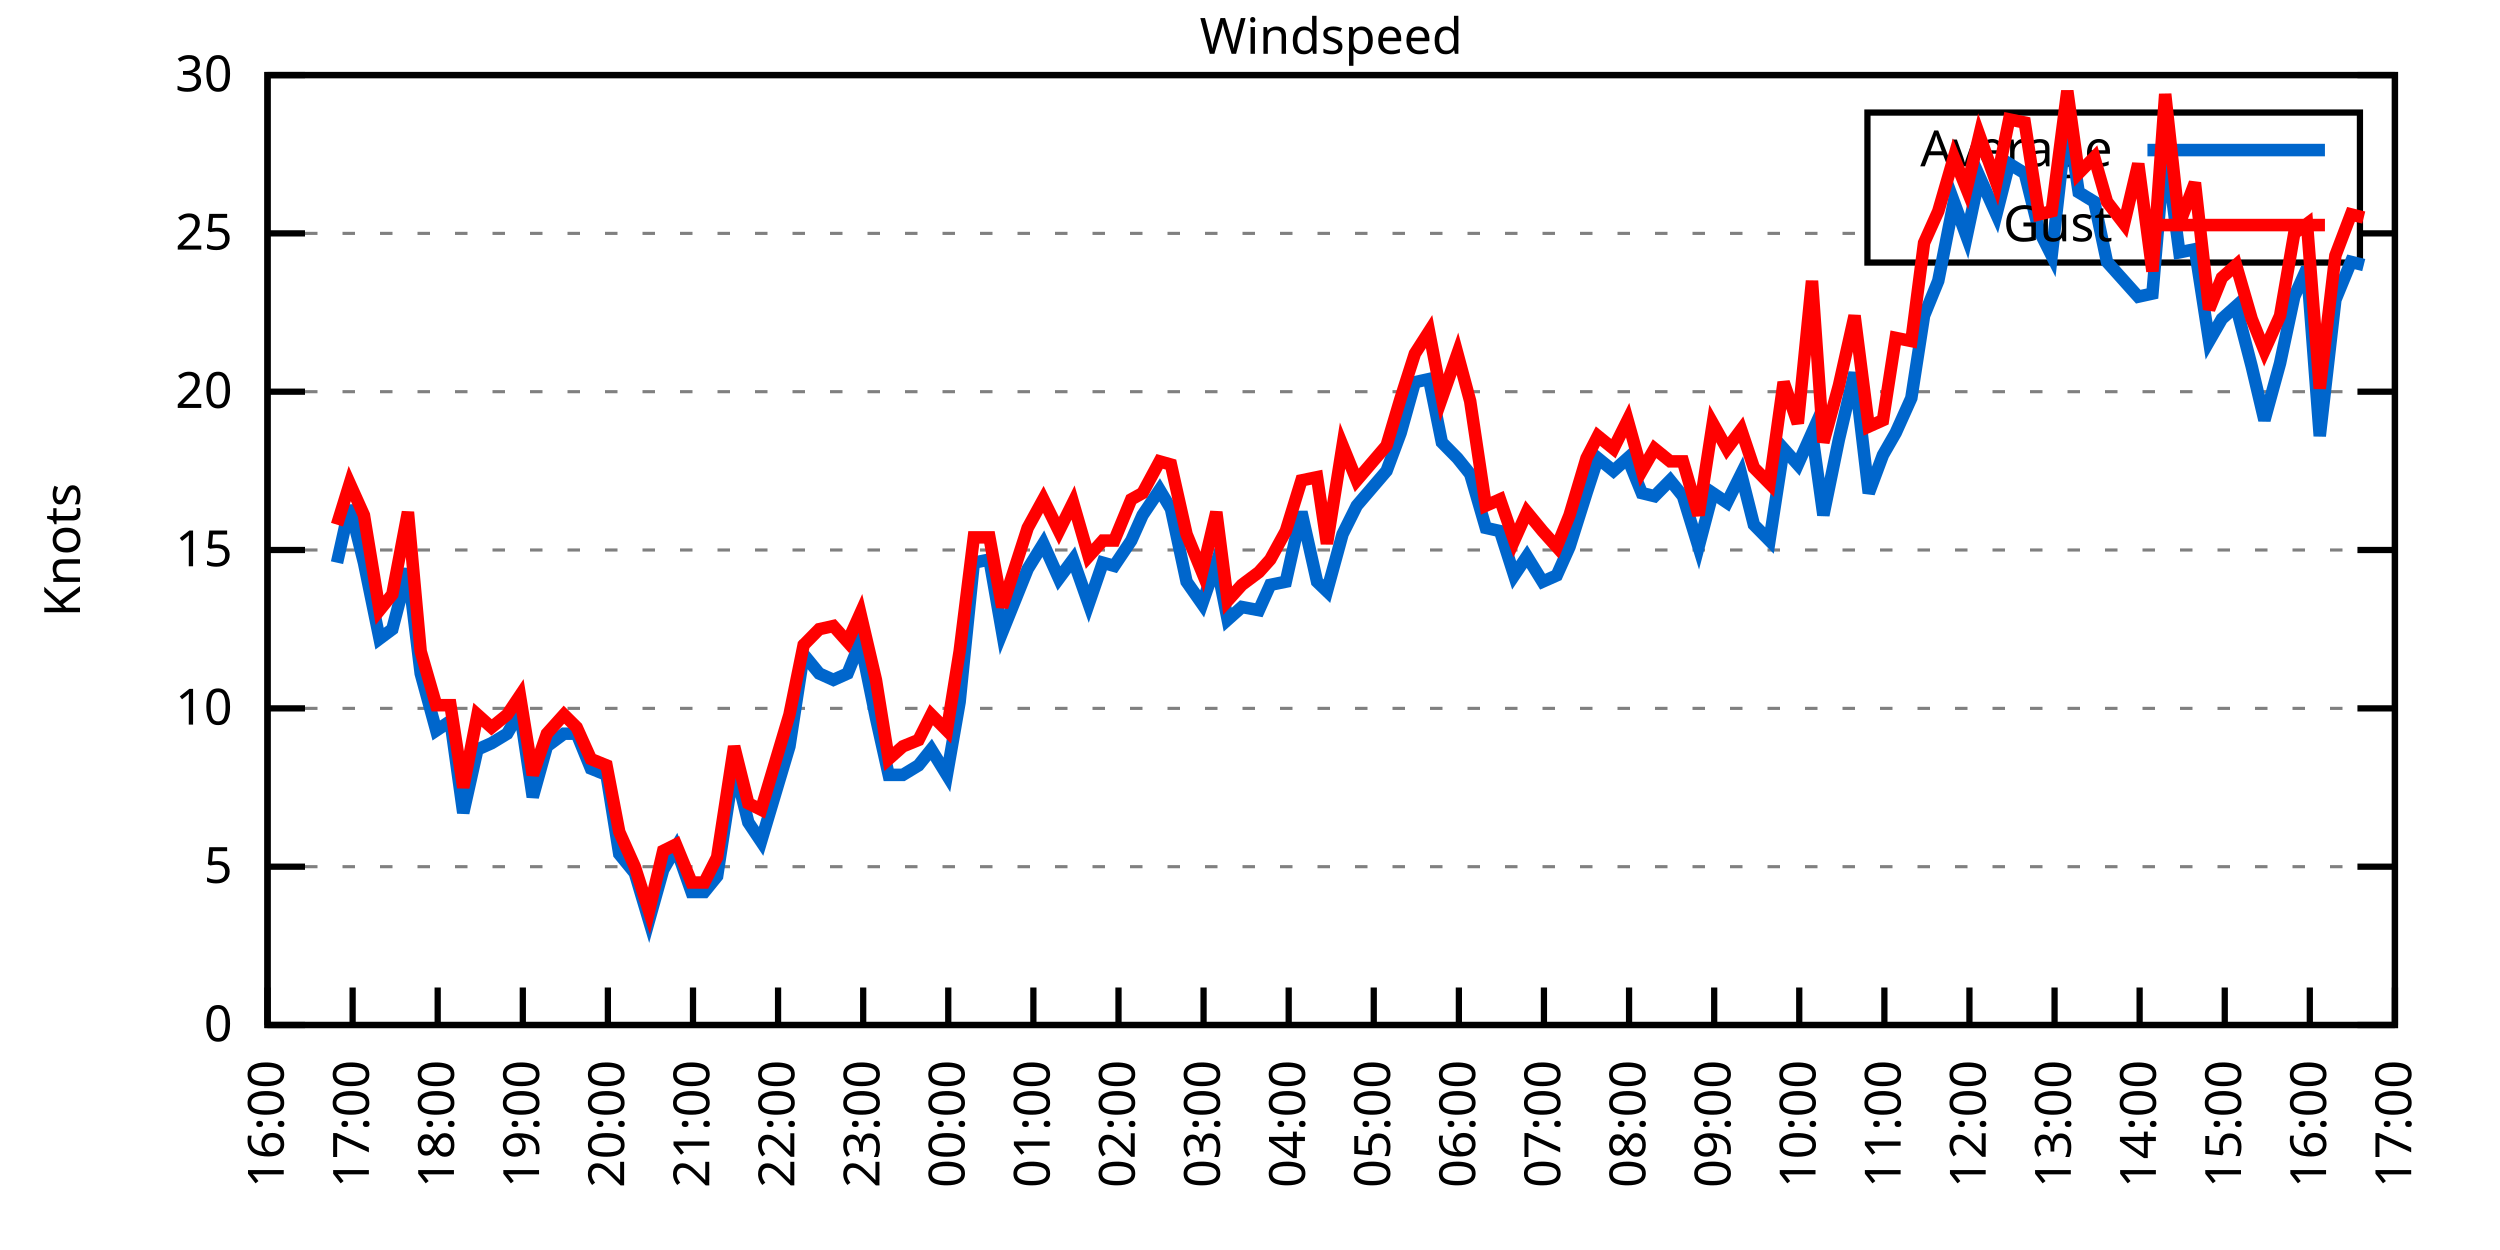
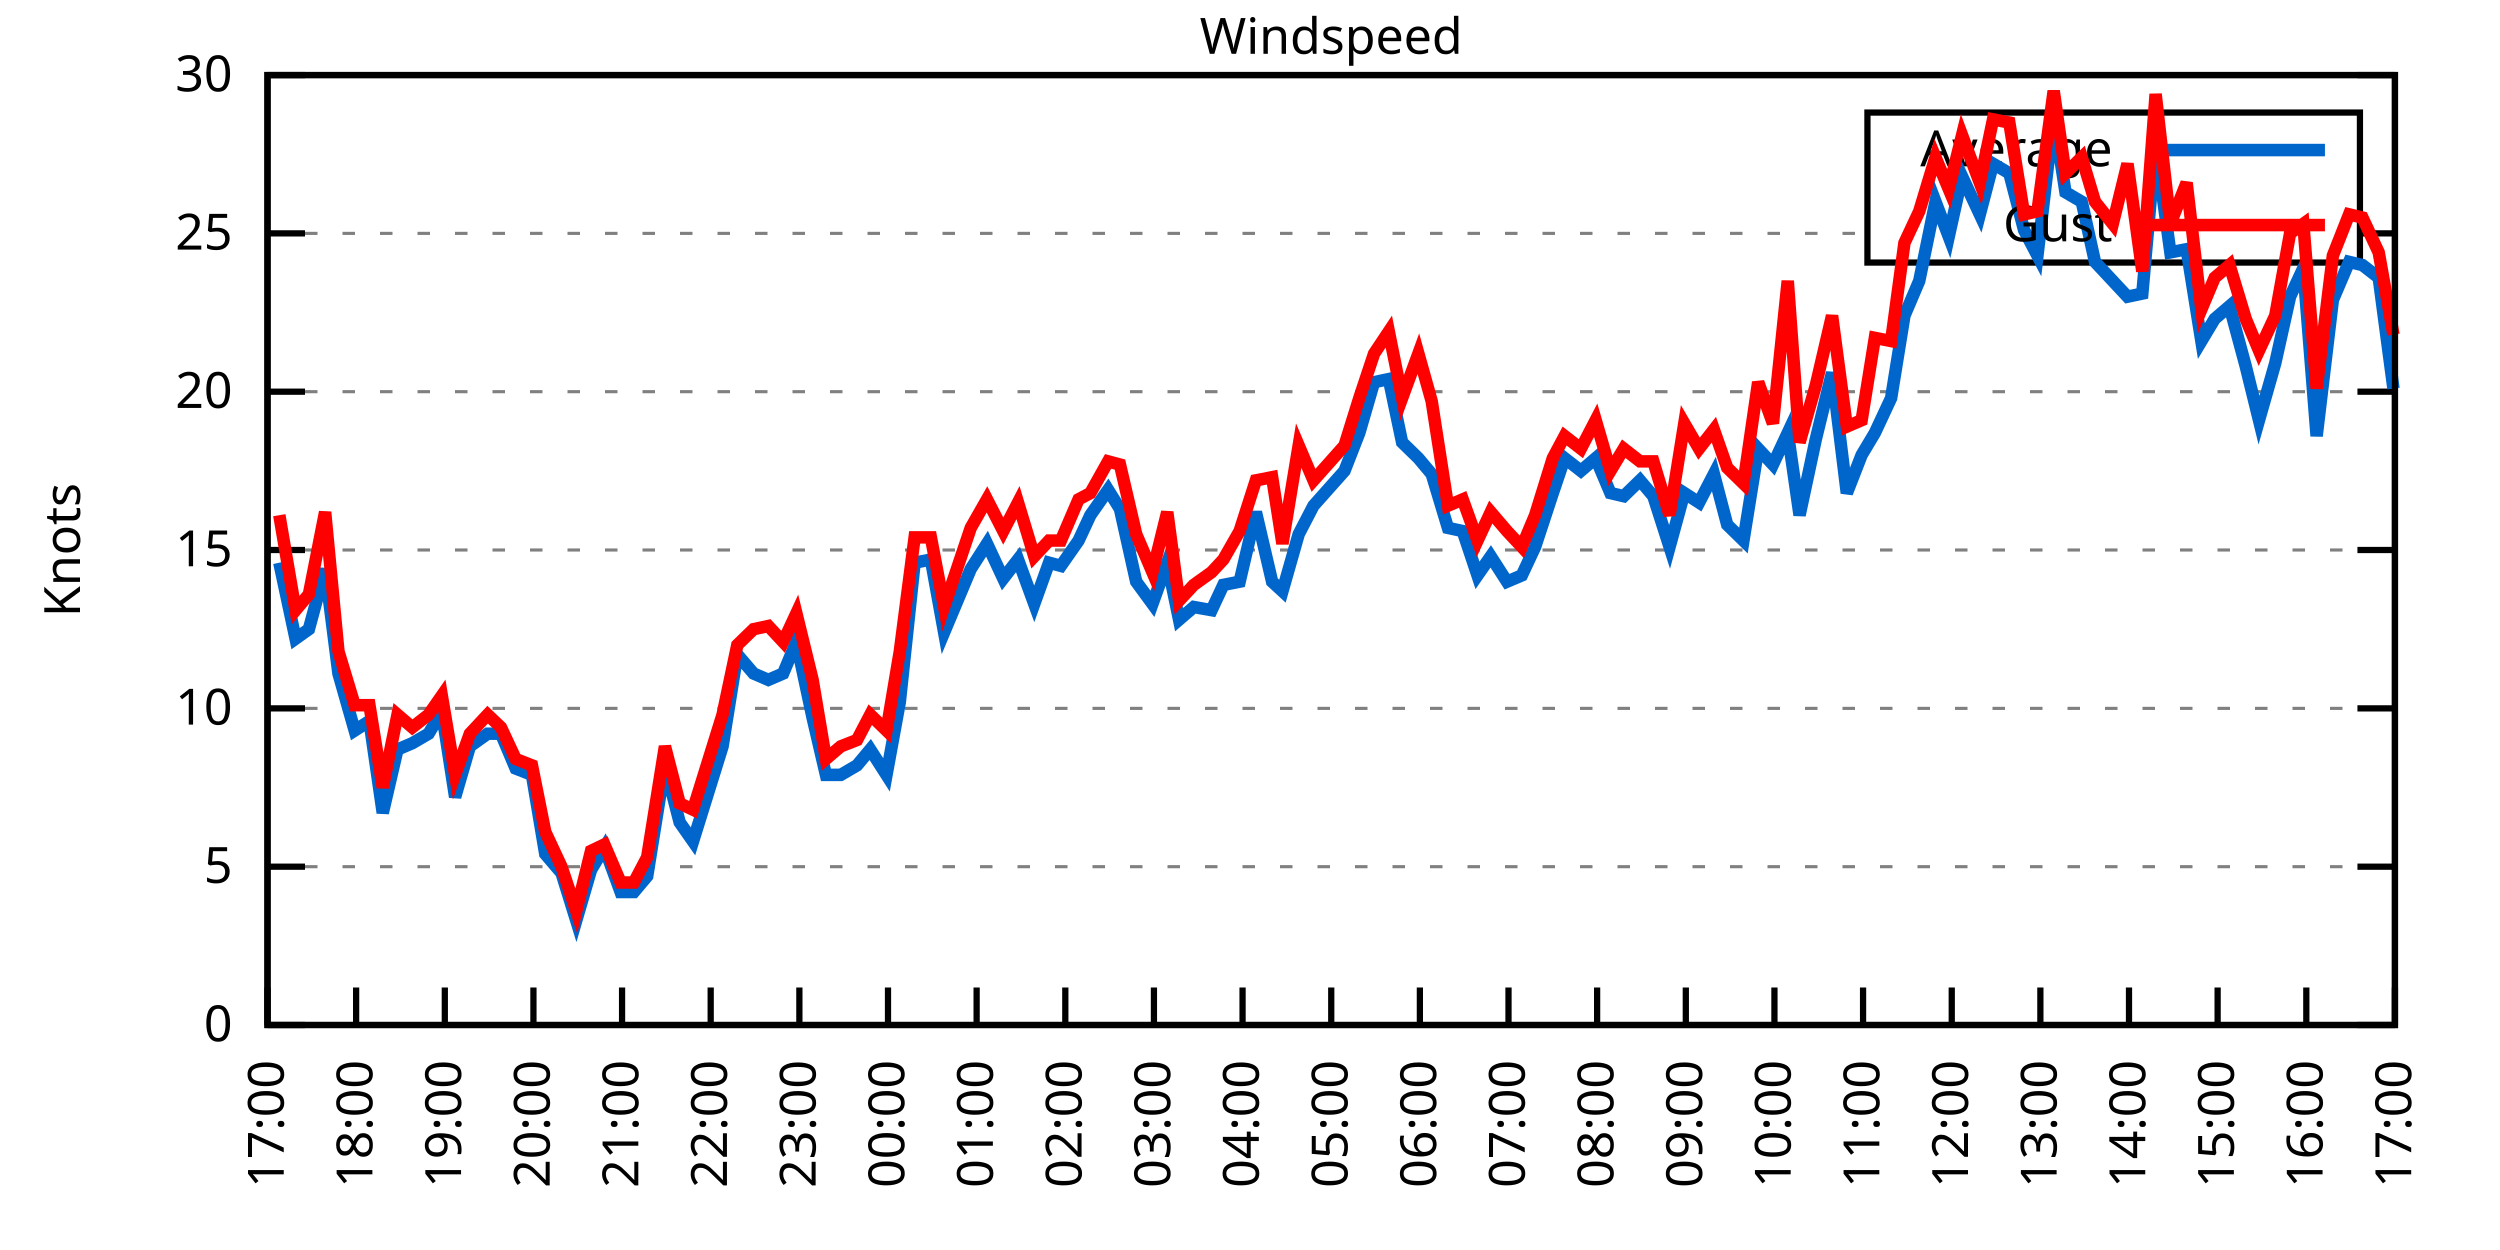
<svg xmlns="http://www.w3.org/2000/svg" xmlns:xlink="http://www.w3.org/1999/xlink" width="400" height="200" viewBox="0 0 400 200">
  <g id="gnuplot_canvas">
    <rect x="0" y="0" width="400" height="200" fill="none" />
    <defs>
      <circle id="gpDot" r="0.5" stroke-width="0.5" stroke="currentColor" />
      <path id="gpPt0" stroke-width="0.333" stroke="currentColor" d="M-1,0 h2 M0,-1 v2" />
      <path id="gpPt1" stroke-width="0.333" stroke="currentColor" d="M-1,-1 L1,1 M1,-1 L-1,1" />
      <path id="gpPt2" stroke-width="0.333" stroke="currentColor" d="M-1,0 L1,0 M0,-1 L0,1 M-1,-1 L1,1 M-1,1 L1,-1" />
      <rect id="gpPt3" stroke-width="0.333" stroke="currentColor" x="-1" y="-1" width="2" height="2" />
      <rect id="gpPt4" stroke-width="0.333" stroke="currentColor" fill="currentColor" x="-1" y="-1" width="2" height="2" />
      <circle id="gpPt5" stroke-width="0.333" stroke="currentColor" cx="0" cy="0" r="1" />
      <use xlink:href="#gpPt5" id="gpPt6" fill="currentColor" stroke="none" />
      <path id="gpPt7" stroke-width="0.333" stroke="currentColor" d="M0,-1.33 L-1.33,0.67 L1.33,0.67 z" />
      <use xlink:href="#gpPt7" id="gpPt8" fill="currentColor" stroke="none" />
      <use xlink:href="#gpPt7" id="gpPt9" stroke="currentColor" transform="rotate(180)" />
      <use xlink:href="#gpPt9" id="gpPt10" fill="currentColor" stroke="none" />
      <use xlink:href="#gpPt3" id="gpPt11" stroke="currentColor" transform="rotate(45)" />
      <use xlink:href="#gpPt11" id="gpPt12" fill="currentColor" stroke="none" />
      <path id="gpPt13" stroke-width="0.333" stroke="currentColor" d="M0,1.330 L1.265,0.411 L0.782,-1.067 L-0.782,-1.076 L-1.265,0.411 z" />
      <use xlink:href="#gpPt13" id="gpPt14" fill="currentColor" stroke="none" />
      <filter id="textbox" filterUnits="objectBoundingBox" x="0" y="0" height="1" width="1">
        <feFlood flood-color="white" flood-opacity="1" result="bgnd" />
        <feComposite in="SourceGraphic" in2="bgnd" operator="atop" />
      </filter>
      <filter id="greybox" filterUnits="objectBoundingBox" x="0" y="0" height="1" width="1">
        <feFlood flood-color="lightgrey" flood-opacity="1" result="grey" />
        <feComposite in="SourceGraphic" in2="grey" operator="atop" />
      </filter>
    </defs>
    <g fill="none" color="white" stroke="currentColor" stroke-width="1.00" stroke-linecap="butt" stroke-linejoin="miter">
</g>
    <g fill="none" color="black" stroke="currentColor" stroke-width="1.00" stroke-linecap="butt" stroke-linejoin="miter">
      <g stroke="none" shape-rendering="crispEdges">
        <polygon fill="rgb(255, 255, 255)" points="42.80,164.00 383.18,164.00 383.18,12.02 42.80,12.02 " />
      </g>
    </g>
    <g fill="none" color="black" stroke="currentColor" stroke-width="1.00" stroke-linecap="butt" stroke-linejoin="miter">
</g>
    <g fill="none" color="black" stroke="black" stroke-width="0.50" stroke-linecap="butt" stroke-linejoin="miter">
</g>
    <g fill="none" color="gray" stroke="currentColor" stroke-width="0.50" stroke-linecap="butt" stroke-linejoin="miter">
      <path stroke="gray" stroke-dasharray="2,4" class="gridline" d="M42.80,164.00 L383.19,164.00  " />
    </g>
    <g fill="none" color="gray" stroke="gray" stroke-width="1.00" stroke-linecap="butt" stroke-linejoin="miter">
</g>
    <g fill="none" color="black" stroke="currentColor" stroke-width="1.00" stroke-linecap="butt" stroke-linejoin="miter">
      <path stroke="black" d="M42.80,164.00 L48.80,164.00 M383.19,164.00 L377.19,164.00  " />
      <g transform="translate(37.20,166.60)" stroke="none" fill="black" font-family="Sans" font-size="8.00" text-anchor="end">
        <text>
          <tspan font-family="Sans"> 0</tspan>
        </text>
      </g>
    </g>
    <g fill="none" color="black" stroke="currentColor" stroke-width="1.00" stroke-linecap="butt" stroke-linejoin="miter">
</g>
    <g fill="none" color="black" stroke="black" stroke-width="0.50" stroke-linecap="butt" stroke-linejoin="miter">
</g>
    <g fill="none" color="gray" stroke="currentColor" stroke-width="0.50" stroke-linecap="butt" stroke-linejoin="miter">
      <path stroke="gray" stroke-dasharray="2,4" class="gridline" d="M42.80,138.67 L383.19,138.67  " />
    </g>
    <g fill="none" color="gray" stroke="gray" stroke-width="1.00" stroke-linecap="butt" stroke-linejoin="miter">
</g>
    <g fill="none" color="black" stroke="currentColor" stroke-width="1.00" stroke-linecap="butt" stroke-linejoin="miter">
      <path stroke="black" d="M42.80,138.67 L48.80,138.67 M383.19,138.67 L377.19,138.67  " />
      <g transform="translate(37.20,141.27)" stroke="none" fill="black" font-family="Sans" font-size="8.00" text-anchor="end">
        <text>
          <tspan font-family="Sans"> 5</tspan>
        </text>
      </g>
    </g>
    <g fill="none" color="black" stroke="currentColor" stroke-width="1.00" stroke-linecap="butt" stroke-linejoin="miter">
</g>
    <g fill="none" color="black" stroke="black" stroke-width="0.50" stroke-linecap="butt" stroke-linejoin="miter">
</g>
    <g fill="none" color="gray" stroke="currentColor" stroke-width="0.50" stroke-linecap="butt" stroke-linejoin="miter">
      <path stroke="gray" stroke-dasharray="2,4" class="gridline" d="M42.80,113.34 L383.19,113.34  " />
    </g>
    <g fill="none" color="gray" stroke="gray" stroke-width="1.00" stroke-linecap="butt" stroke-linejoin="miter">
</g>
    <g fill="none" color="black" stroke="currentColor" stroke-width="1.00" stroke-linecap="butt" stroke-linejoin="miter">
      <path stroke="black" d="M42.80,113.34 L48.80,113.34 M383.19,113.34 L377.19,113.34  " />
      <g transform="translate(37.20,115.94)" stroke="none" fill="black" font-family="Sans" font-size="8.00" text-anchor="end">
        <text>
          <tspan font-family="Sans"> 10</tspan>
        </text>
      </g>
    </g>
    <g fill="none" color="black" stroke="currentColor" stroke-width="1.00" stroke-linecap="butt" stroke-linejoin="miter">
</g>
    <g fill="none" color="black" stroke="black" stroke-width="0.50" stroke-linecap="butt" stroke-linejoin="miter">
</g>
    <g fill="none" color="gray" stroke="currentColor" stroke-width="0.50" stroke-linecap="butt" stroke-linejoin="miter">
      <path stroke="gray" stroke-dasharray="2,4" class="gridline" d="M42.80,88.00 L383.19,88.00  " />
    </g>
    <g fill="none" color="gray" stroke="gray" stroke-width="1.00" stroke-linecap="butt" stroke-linejoin="miter">
</g>
    <g fill="none" color="black" stroke="currentColor" stroke-width="1.00" stroke-linecap="butt" stroke-linejoin="miter">
      <path stroke="black" d="M42.80,88.00 L48.80,88.00 M383.19,88.00 L377.19,88.00  " />
      <g transform="translate(37.20,90.60)" stroke="none" fill="black" font-family="Sans" font-size="8.00" text-anchor="end">
        <text>
          <tspan font-family="Sans"> 15</tspan>
        </text>
      </g>
    </g>
    <g fill="none" color="black" stroke="currentColor" stroke-width="1.00" stroke-linecap="butt" stroke-linejoin="miter">
</g>
    <g fill="none" color="black" stroke="black" stroke-width="0.50" stroke-linecap="butt" stroke-linejoin="miter">
</g>
    <g fill="none" color="gray" stroke="currentColor" stroke-width="0.50" stroke-linecap="butt" stroke-linejoin="miter">
      <path stroke="gray" stroke-dasharray="2,4" class="gridline" d="M42.80,62.67 L383.19,62.67  " />
    </g>
    <g fill="none" color="gray" stroke="gray" stroke-width="1.00" stroke-linecap="butt" stroke-linejoin="miter">
</g>
    <g fill="none" color="black" stroke="currentColor" stroke-width="1.00" stroke-linecap="butt" stroke-linejoin="miter">
      <path stroke="black" d="M42.80,62.67 L48.80,62.67 M383.19,62.67 L377.19,62.67  " />
      <g transform="translate(37.20,65.27)" stroke="none" fill="black" font-family="Sans" font-size="8.00" text-anchor="end">
        <text>
          <tspan font-family="Sans"> 20</tspan>
        </text>
      </g>
    </g>
    <g fill="none" color="black" stroke="currentColor" stroke-width="1.00" stroke-linecap="butt" stroke-linejoin="miter">
</g>
    <g fill="none" color="black" stroke="black" stroke-width="0.50" stroke-linecap="butt" stroke-linejoin="miter">
</g>
    <g fill="none" color="gray" stroke="currentColor" stroke-width="0.50" stroke-linecap="butt" stroke-linejoin="miter">
      <path stroke="gray" stroke-dasharray="2,4" class="gridline" d="M42.80,37.34 L298.79,37.34 M377.59,37.34 L383.19,37.34  " />
    </g>
    <g fill="none" color="gray" stroke="gray" stroke-width="1.00" stroke-linecap="butt" stroke-linejoin="miter">
</g>
    <g fill="none" color="black" stroke="currentColor" stroke-width="1.00" stroke-linecap="butt" stroke-linejoin="miter">
      <path stroke="black" d="M42.80,37.34 L48.80,37.34 M383.19,37.34 L377.19,37.34  " />
      <g transform="translate(37.20,39.94)" stroke="none" fill="black" font-family="Sans" font-size="8.00" text-anchor="end">
        <text>
          <tspan font-family="Sans"> 25</tspan>
        </text>
      </g>
    </g>
    <g fill="none" color="black" stroke="currentColor" stroke-width="1.00" stroke-linecap="butt" stroke-linejoin="miter">
</g>
    <g fill="none" color="black" stroke="black" stroke-width="0.50" stroke-linecap="butt" stroke-linejoin="miter">
</g>
    <g fill="none" color="gray" stroke="currentColor" stroke-width="0.50" stroke-linecap="butt" stroke-linejoin="miter">
      <path stroke="gray" stroke-dasharray="2,4" class="gridline" d="M42.80,12.01 L383.19,12.01  " />
    </g>
    <g fill="none" color="gray" stroke="gray" stroke-width="1.00" stroke-linecap="butt" stroke-linejoin="miter">
</g>
    <g fill="none" color="black" stroke="currentColor" stroke-width="1.00" stroke-linecap="butt" stroke-linejoin="miter">
      <path stroke="black" d="M42.80,12.01 L48.80,12.01 M383.19,12.01 L377.19,12.01  " />
      <g transform="translate(37.20,14.61)" stroke="none" fill="black" font-family="Sans" font-size="8.00" text-anchor="end">
        <text>
          <tspan font-family="Sans"> 30</tspan>
        </text>
      </g>
    </g>
    <g fill="none" color="black" stroke="currentColor" stroke-width="1.00" stroke-linecap="butt" stroke-linejoin="miter">
      <path stroke="black" d="M42.80,164.00 L42.80,158.00  " />
      <g transform="translate(45.40,169.60) rotate(270.00)" stroke="none" fill="black" font-family="Sans" font-size="8.00" text-anchor="end">
        <text>
-           <tspan font-family="Sans">16:00</tspan>
-         </text>
-       </g>
-     </g>
-     <g fill="none" color="black" stroke="currentColor" stroke-width="1.00" stroke-linecap="butt" stroke-linejoin="miter">
-       <path stroke="black" d="M56.42,164.00 L56.42,158.00  " />
-       <g transform="translate(59.02,169.60) rotate(270.00)" stroke="none" fill="black" font-family="Sans" font-size="8.00" text-anchor="end">
-         <text>
          <tspan font-family="Sans">17:00</tspan>
        </text>
      </g>
    </g>
    <g fill="none" color="black" stroke="currentColor" stroke-width="1.00" stroke-linecap="butt" stroke-linejoin="miter">
-       <path stroke="black" d="M70.03,164.00 L70.03,158.00  " />
-       <g transform="translate(72.63,169.60) rotate(270.00)" stroke="none" fill="black" font-family="Sans" font-size="8.00" text-anchor="end">
+       <path stroke="black" d="M56.98,164.00 L56.98,158.00  " />
+       <g transform="translate(59.58,169.60) rotate(270.00)" stroke="none" fill="black" font-family="Sans" font-size="8.00" text-anchor="end">
        <text>
          <tspan font-family="Sans">18:00</tspan>
        </text>
      </g>
    </g>
    <g fill="none" color="black" stroke="currentColor" stroke-width="1.00" stroke-linecap="butt" stroke-linejoin="miter">
-       <path stroke="black" d="M83.65,164.00 L83.65,158.00  " />
-       <g transform="translate(86.25,169.60) rotate(270.00)" stroke="none" fill="black" font-family="Sans" font-size="8.00" text-anchor="end">
+       <path stroke="black" d="M71.17,164.00 L71.17,158.00  " />
+       <g transform="translate(73.77,169.60) rotate(270.00)" stroke="none" fill="black" font-family="Sans" font-size="8.00" text-anchor="end">
        <text>
          <tspan font-family="Sans">19:00</tspan>
        </text>
      </g>
    </g>
    <g fill="none" color="black" stroke="currentColor" stroke-width="1.00" stroke-linecap="butt" stroke-linejoin="miter">
-       <path stroke="black" d="M97.26,164.00 L97.26,158.00  " />
-       <g transform="translate(99.86,169.60) rotate(270.00)" stroke="none" fill="black" font-family="Sans" font-size="8.00" text-anchor="end">
+       <path stroke="black" d="M85.35,164.00 L85.35,158.00  " />
+       <g transform="translate(87.95,169.60) rotate(270.00)" stroke="none" fill="black" font-family="Sans" font-size="8.00" text-anchor="end">
        <text>
          <tspan font-family="Sans">20:00</tspan>
        </text>
      </g>
    </g>
    <g fill="none" color="black" stroke="currentColor" stroke-width="1.00" stroke-linecap="butt" stroke-linejoin="miter">
-       <path stroke="black" d="M110.88,164.00 L110.88,158.00  " />
-       <g transform="translate(113.48,169.60) rotate(270.00)" stroke="none" fill="black" font-family="Sans" font-size="8.00" text-anchor="end">
+       <path stroke="black" d="M99.53,164.00 L99.53,158.00  " />
+       <g transform="translate(102.13,169.60) rotate(270.00)" stroke="none" fill="black" font-family="Sans" font-size="8.00" text-anchor="end">
        <text>
          <tspan font-family="Sans">21:00</tspan>
        </text>
      </g>
    </g>
    <g fill="none" color="black" stroke="currentColor" stroke-width="1.00" stroke-linecap="butt" stroke-linejoin="miter">
-       <path stroke="black" d="M124.49,164.00 L124.49,158.00  " />
-       <g transform="translate(127.09,169.60) rotate(270.00)" stroke="none" fill="black" font-family="Sans" font-size="8.00" text-anchor="end">
+       <path stroke="black" d="M113.71,164.00 L113.71,158.00  " />
+       <g transform="translate(116.31,169.60) rotate(270.00)" stroke="none" fill="black" font-family="Sans" font-size="8.00" text-anchor="end">
        <text>
          <tspan font-family="Sans">22:00</tspan>
        </text>
      </g>
    </g>
    <g fill="none" color="black" stroke="currentColor" stroke-width="1.00" stroke-linecap="butt" stroke-linejoin="miter">
-       <path stroke="black" d="M138.11,164.00 L138.11,158.00  " />
-       <g transform="translate(140.71,169.60) rotate(270.00)" stroke="none" fill="black" font-family="Sans" font-size="8.00" text-anchor="end">
+       <path stroke="black" d="M127.90,164.00 L127.90,158.00  " />
+       <g transform="translate(130.50,169.60) rotate(270.00)" stroke="none" fill="black" font-family="Sans" font-size="8.00" text-anchor="end">
        <text>
          <tspan font-family="Sans">23:00</tspan>
        </text>
      </g>
    </g>
    <g fill="none" color="black" stroke="currentColor" stroke-width="1.00" stroke-linecap="butt" stroke-linejoin="miter">
-       <path stroke="black" d="M151.72,164.00 L151.72,158.00  " />
-       <g transform="translate(154.32,169.60) rotate(270.00)" stroke="none" fill="black" font-family="Sans" font-size="8.00" text-anchor="end">
+       <path stroke="black" d="M142.08,164.00 L142.08,158.00  " />
+       <g transform="translate(144.68,169.60) rotate(270.00)" stroke="none" fill="black" font-family="Sans" font-size="8.00" text-anchor="end">
        <text>
          <tspan font-family="Sans">00:00</tspan>
        </text>
      </g>
    </g>
    <g fill="none" color="black" stroke="currentColor" stroke-width="1.00" stroke-linecap="butt" stroke-linejoin="miter">
-       <path stroke="black" d="M165.34,164.00 L165.34,158.00  " />
-       <g transform="translate(167.94,169.60) rotate(270.00)" stroke="none" fill="black" font-family="Sans" font-size="8.00" text-anchor="end">
+       <path stroke="black" d="M156.26,164.00 L156.26,158.00  " />
+       <g transform="translate(158.86,169.60) rotate(270.00)" stroke="none" fill="black" font-family="Sans" font-size="8.00" text-anchor="end">
        <text>
          <tspan font-family="Sans">01:00</tspan>
        </text>
      </g>
    </g>
    <g fill="none" color="black" stroke="currentColor" stroke-width="1.00" stroke-linecap="butt" stroke-linejoin="miter">
-       <path stroke="black" d="M178.96,164.00 L178.96,158.00  " />
-       <g transform="translate(181.56,169.60) rotate(270.00)" stroke="none" fill="black" font-family="Sans" font-size="8.00" text-anchor="end">
+       <path stroke="black" d="M170.45,164.00 L170.45,158.00  " />
+       <g transform="translate(173.05,169.60) rotate(270.00)" stroke="none" fill="black" font-family="Sans" font-size="8.00" text-anchor="end">
        <text>
          <tspan font-family="Sans">02:00</tspan>
        </text>
      </g>
    </g>
    <g fill="none" color="black" stroke="currentColor" stroke-width="1.00" stroke-linecap="butt" stroke-linejoin="miter">
-       <path stroke="black" d="M192.57,164.00 L192.57,158.00  " />
-       <g transform="translate(195.17,169.60) rotate(270.00)" stroke="none" fill="black" font-family="Sans" font-size="8.00" text-anchor="end">
+       <path stroke="black" d="M184.63,164.00 L184.63,158.00  " />
+       <g transform="translate(187.23,169.60) rotate(270.00)" stroke="none" fill="black" font-family="Sans" font-size="8.00" text-anchor="end">
        <text>
          <tspan font-family="Sans">03:00</tspan>
        </text>
      </g>
    </g>
    <g fill="none" color="black" stroke="currentColor" stroke-width="1.00" stroke-linecap="butt" stroke-linejoin="miter">
-       <path stroke="black" d="M206.19,164.00 L206.19,158.00  " />
-       <g transform="translate(208.79,169.60) rotate(270.00)" stroke="none" fill="black" font-family="Sans" font-size="8.00" text-anchor="end">
+       <path stroke="black" d="M198.81,164.00 L198.81,158.00  " />
+       <g transform="translate(201.41,169.60) rotate(270.00)" stroke="none" fill="black" font-family="Sans" font-size="8.00" text-anchor="end">
        <text>
          <tspan font-family="Sans">04:00</tspan>
        </text>
      </g>
    </g>
    <g fill="none" color="black" stroke="currentColor" stroke-width="1.00" stroke-linecap="butt" stroke-linejoin="miter">
-       <path stroke="black" d="M219.80,164.00 L219.80,158.00  " />
-       <g transform="translate(222.40,169.60) rotate(270.00)" stroke="none" fill="black" font-family="Sans" font-size="8.00" text-anchor="end">
+       <path stroke="black" d="M213.00,164.00 L213.00,158.00  " />
+       <g transform="translate(215.60,169.60) rotate(270.00)" stroke="none" fill="black" font-family="Sans" font-size="8.00" text-anchor="end">
        <text>
          <tspan font-family="Sans">05:00</tspan>
        </text>
      </g>
    </g>
    <g fill="none" color="black" stroke="currentColor" stroke-width="1.00" stroke-linecap="butt" stroke-linejoin="miter">
-       <path stroke="black" d="M233.42,164.00 L233.42,158.00  " />
-       <g transform="translate(236.02,169.60) rotate(270.00)" stroke="none" fill="black" font-family="Sans" font-size="8.00" text-anchor="end">
+       <path stroke="black" d="M227.18,164.00 L227.18,158.00  " />
+       <g transform="translate(229.78,169.60) rotate(270.00)" stroke="none" fill="black" font-family="Sans" font-size="8.00" text-anchor="end">
        <text>
          <tspan font-family="Sans">06:00</tspan>
        </text>
      </g>
    </g>
    <g fill="none" color="black" stroke="currentColor" stroke-width="1.00" stroke-linecap="butt" stroke-linejoin="miter">
-       <path stroke="black" d="M247.03,164.00 L247.03,158.00  " />
-       <g transform="translate(249.63,169.60) rotate(270.00)" stroke="none" fill="black" font-family="Sans" font-size="8.00" text-anchor="end">
+       <path stroke="black" d="M241.36,164.00 L241.36,158.00  " />
+       <g transform="translate(243.96,169.60) rotate(270.00)" stroke="none" fill="black" font-family="Sans" font-size="8.00" text-anchor="end">
        <text>
          <tspan font-family="Sans">07:00</tspan>
        </text>
      </g>
    </g>
    <g fill="none" color="black" stroke="currentColor" stroke-width="1.00" stroke-linecap="butt" stroke-linejoin="miter">
-       <path stroke="black" d="M260.65,164.00 L260.65,158.00  " />
-       <g transform="translate(263.25,169.60) rotate(270.00)" stroke="none" fill="black" font-family="Sans" font-size="8.00" text-anchor="end">
+       <path stroke="black" d="M255.54,164.00 L255.54,158.00  " />
+       <g transform="translate(258.14,169.60) rotate(270.00)" stroke="none" fill="black" font-family="Sans" font-size="8.00" text-anchor="end">
        <text>
          <tspan font-family="Sans">08:00</tspan>
        </text>
      </g>
    </g>
    <g fill="none" color="black" stroke="currentColor" stroke-width="1.00" stroke-linecap="butt" stroke-linejoin="miter">
-       <path stroke="black" d="M274.27,164.00 L274.27,158.00  " />
-       <g transform="translate(276.87,169.60) rotate(270.00)" stroke="none" fill="black" font-family="Sans" font-size="8.00" text-anchor="end">
+       <path stroke="black" d="M269.73,164.00 L269.73,158.00  " />
+       <g transform="translate(272.33,169.60) rotate(270.00)" stroke="none" fill="black" font-family="Sans" font-size="8.00" text-anchor="end">
        <text>
          <tspan font-family="Sans">09:00</tspan>
        </text>
      </g>
    </g>
    <g fill="none" color="black" stroke="currentColor" stroke-width="1.00" stroke-linecap="butt" stroke-linejoin="miter">
-       <path stroke="black" d="M287.88,164.00 L287.88,158.00  " />
-       <g transform="translate(290.48,169.60) rotate(270.00)" stroke="none" fill="black" font-family="Sans" font-size="8.00" text-anchor="end">
+       <path stroke="black" d="M283.91,164.00 L283.91,158.00  " />
+       <g transform="translate(286.51,169.60) rotate(270.00)" stroke="none" fill="black" font-family="Sans" font-size="8.00" text-anchor="end">
        <text>
          <tspan font-family="Sans">10:00</tspan>
        </text>
      </g>
    </g>
    <g fill="none" color="black" stroke="currentColor" stroke-width="1.00" stroke-linecap="butt" stroke-linejoin="miter">
-       <path stroke="black" d="M301.50,164.00 L301.50,158.00  " />
-       <g transform="translate(304.10,169.60) rotate(270.00)" stroke="none" fill="black" font-family="Sans" font-size="8.00" text-anchor="end">
+       <path stroke="black" d="M298.09,164.00 L298.09,158.00  " />
+       <g transform="translate(300.69,169.60) rotate(270.00)" stroke="none" fill="black" font-family="Sans" font-size="8.00" text-anchor="end">
        <text>
          <tspan font-family="Sans">11:00</tspan>
        </text>
      </g>
    </g>
    <g fill="none" color="black" stroke="currentColor" stroke-width="1.00" stroke-linecap="butt" stroke-linejoin="miter">
-       <path stroke="black" d="M315.11,164.00 L315.11,158.00  " />
-       <g transform="translate(317.71,169.60) rotate(270.00)" stroke="none" fill="black" font-family="Sans" font-size="8.00" text-anchor="end">
+       <path stroke="black" d="M312.28,164.00 L312.28,158.00  " />
+       <g transform="translate(314.88,169.60) rotate(270.00)" stroke="none" fill="black" font-family="Sans" font-size="8.00" text-anchor="end">
        <text>
          <tspan font-family="Sans">12:00</tspan>
        </text>
      </g>
    </g>
    <g fill="none" color="black" stroke="currentColor" stroke-width="1.00" stroke-linecap="butt" stroke-linejoin="miter">
-       <path stroke="black" d="M328.73,164.00 L328.73,158.00  " />
-       <g transform="translate(331.33,169.60) rotate(270.00)" stroke="none" fill="black" font-family="Sans" font-size="8.00" text-anchor="end">
+       <path stroke="black" d="M326.46,164.00 L326.46,158.00  " />
+       <g transform="translate(329.06,169.60) rotate(270.00)" stroke="none" fill="black" font-family="Sans" font-size="8.00" text-anchor="end">
        <text>
          <tspan font-family="Sans">13:00</tspan>
        </text>
      </g>
    </g>
    <g fill="none" color="black" stroke="currentColor" stroke-width="1.00" stroke-linecap="butt" stroke-linejoin="miter">
-       <path stroke="black" d="M342.34,164.00 L342.34,158.00  " />
-       <g transform="translate(344.94,169.60) rotate(270.00)" stroke="none" fill="black" font-family="Sans" font-size="8.00" text-anchor="end">
+       <path stroke="black" d="M340.64,164.00 L340.64,158.00  " />
+       <g transform="translate(343.24,169.60) rotate(270.00)" stroke="none" fill="black" font-family="Sans" font-size="8.00" text-anchor="end">
        <text>
          <tspan font-family="Sans">14:00</tspan>
        </text>
      </g>
    </g>
    <g fill="none" color="black" stroke="currentColor" stroke-width="1.00" stroke-linecap="butt" stroke-linejoin="miter">
-       <path stroke="black" d="M355.96,164.00 L355.96,158.00  " />
-       <g transform="translate(358.56,169.60) rotate(270.00)" stroke="none" fill="black" font-family="Sans" font-size="8.00" text-anchor="end">
+       <path stroke="black" d="M354.82,164.00 L354.82,158.00  " />
+       <g transform="translate(357.42,169.60) rotate(270.00)" stroke="none" fill="black" font-family="Sans" font-size="8.00" text-anchor="end">
        <text>
          <tspan font-family="Sans">15:00</tspan>
        </text>
      </g>
    </g>
    <g fill="none" color="black" stroke="currentColor" stroke-width="1.00" stroke-linecap="butt" stroke-linejoin="miter">
-       <path stroke="black" d="M369.57,164.00 L369.57,158.00  " />
-       <g transform="translate(372.17,169.60) rotate(270.00)" stroke="none" fill="black" font-family="Sans" font-size="8.00" text-anchor="end">
+       <path stroke="black" d="M369.01,164.00 L369.01,158.00  " />
+       <g transform="translate(371.61,169.60) rotate(270.00)" stroke="none" fill="black" font-family="Sans" font-size="8.00" text-anchor="end">
        <text>
          <tspan font-family="Sans">16:00</tspan>
        </text>
      </g>
    </g>
    <g fill="none" color="black" stroke="currentColor" stroke-width="1.00" stroke-linecap="butt" stroke-linejoin="miter">
      <path stroke="black" d="M383.19,164.00 L383.19,158.00  " />
      <g transform="translate(385.79,169.60) rotate(270.00)" stroke="none" fill="black" font-family="Sans" font-size="8.00" text-anchor="end">
        <text>
          <tspan font-family="Sans">17:00</tspan>
        </text>
      </g>
    </g>
    <g fill="none" color="black" stroke="currentColor" stroke-width="1.00" stroke-linecap="butt" stroke-linejoin="miter">
</g>
    <g fill="none" color="black" stroke="currentColor" stroke-width="1.00" stroke-linecap="butt" stroke-linejoin="miter">
      <path stroke="black" d="M42.80,12.01 L42.80,164.00 L383.19,164.00 L383.19,12.01 L42.80,12.01 Z  " />
    </g>
    <g fill="none" color="black" stroke="currentColor" stroke-width="1.00" stroke-linecap="butt" stroke-linejoin="miter">
</g>
    <g fill="none" color="black" stroke="currentColor" stroke-width="1.00" stroke-linecap="butt" stroke-linejoin="miter">
      <path stroke="black" d="M298.79,42.01 L298.79,18.01 L377.59,18.01 L377.59,42.01 L298.79,42.01 Z  " />
    </g>
    <g id="Windspeed_plot_1">
      <g fill="none" color="white" stroke="black" stroke-width="2.00" stroke-linecap="butt" stroke-linejoin="miter">
</g>
      <g fill="none" color="black" stroke="currentColor" stroke-width="2.00" stroke-linecap="butt" stroke-linejoin="miter">
        <g transform="translate(337.99,26.61)" stroke="none" fill="black" font-family="Sans" font-size="8.00" text-anchor="end">
          <text>
            <tspan font-family="Sans">Average</tspan>
          </text>
        </g>
      </g>
      <g fill="none" color="black" stroke="currentColor" stroke-width="2.00" stroke-linecap="butt" stroke-linejoin="miter">
-         <path stroke="rgb(  0, 102, 204)" d="M343.59,24.01 L371.99,24.01 M53.92,90.03 L55.96,80.91 L58.23,90.03 L60.73,102.19 L62.77,100.67 L65.27,91.04   L67.31,107.76 L69.80,116.88 L72.07,115.36 L74.12,130.06 L76.39,119.92 L78.65,118.91 L81.15,117.39 L83.19,113.84   L85.24,127.52 L87.50,119.42 L90.23,117.39 L92.27,117.39 L94.54,122.96 L97.04,123.98 L99.08,136.64 L101.57,139.68   L103.84,147.28 L106.11,139.17 L108.15,135.63 L110.65,142.72 L112.69,142.72 L114.74,140.19 L117.46,122.46 L119.73,131.58   L121.77,134.62 L126.31,119.42 L128.58,104.72 L131.07,107.76 L133.34,108.78 L135.61,107.76 L137.66,102.70 L140.15,114.86   L142.19,123.98 L144.46,123.98 L146.96,122.46 L149.00,119.92 L151.50,123.98 L153.54,112.32 L155.81,90.03 L158.31,89.52   L160.35,101.18 L164.43,91.04 L166.93,86.99 L169.43,92.56 L171.69,89.52 L174.19,96.62 L176.46,90.03 L178.28,90.54   L181.00,86.49 L182.81,82.43 L185.54,78.38 L187.35,81.42 L189.85,93.07 L192.34,96.62 L194.61,90.03 L196.43,99.15   L198.70,97.12 L201.42,97.63 L203.24,93.58 L205.73,93.07 L208.23,81.93 L210.73,93.07 L212.31,94.59 L214.81,85.47   L217.08,80.91 L221.85,75.34 L224.11,69.26 L226.38,61.15 L228.65,60.65 L230.70,70.78 L233.19,73.31 L235.23,75.85   L237.73,84.46 L240.00,84.97 L242.27,92.06 L244.31,89.02 L246.81,93.07 L249.08,92.06 L251.12,87.50 L253.84,78.89   L255.66,73.31 L258.15,75.34 L260.42,73.31 L262.69,78.89 L264.73,79.39 L267.23,76.86 L269.27,79.39 L271.77,87.50   L274.04,78.89 L276.31,80.41 L278.58,75.85 L280.62,83.95 L283.12,86.49 L285.38,71.79 L287.65,74.33 L289.92,69.26   L291.74,82.43 L294.23,70.27 L296.73,59.63 L299.00,78.89 L301.27,72.81 L303.31,69.26 L305.81,63.69 L307.85,50.51   L310.12,44.94 L312.62,32.28 L314.66,37.85 L316.70,28.22 L319.42,34.30 L321.47,26.20 L323.96,27.72 L326.23,36.84   L328.27,40.89 L330.77,18.60 L332.59,30.76 L335.08,32.28 L337.12,41.90 L339.85,44.94 L342.12,47.47 L344.39,46.97   L346.43,23.16 L348.70,40.38 L351.19,39.87 L353.46,54.57 L355.50,51.02 L357.77,48.99 L360.27,58.62 L362.31,67.23   L364.81,58.11 L367.08,47.47 L369.12,42.91 L371.16,69.77 L373.66,47.98 L376.16,41.90 L378.20,42.41  " />
+         <path stroke="rgb(  0, 102, 204)" d="M343.59,24.01 L371.99,24.01 M44.69,90.03 L47.29,102.19 L49.42,100.67 L52.02,91.04 L54.15,107.76 L56.75,116.88   L59.11,115.36 L61.24,130.06 L63.60,119.92 L65.97,118.91 L68.57,117.39 L70.69,113.84 L72.82,127.52 L75.18,119.42   L78.02,117.39 L80.15,117.39 L82.51,122.96 L85.11,123.98 L87.24,136.64 L89.84,139.68 L92.20,147.28 L94.57,139.17   L96.70,135.63 L99.30,142.72 L101.42,142.72 L103.55,140.19 L106.39,122.46 L108.75,131.58 L110.88,134.62 L115.61,119.42   L117.97,104.72 L120.57,107.76 L122.93,108.78 L125.30,107.76 L127.42,102.70 L130.02,114.86 L132.15,123.98 L134.52,123.98   L137.12,122.46 L139.24,119.92 L141.84,123.98 L143.97,112.32 L146.34,90.03 L148.94,89.52 L151.06,101.18 L155.32,91.04   L157.92,86.99 L160.52,92.56 L162.88,89.52 L165.48,96.62 L167.85,90.03 L169.74,90.54 L172.57,86.49 L174.46,82.43   L177.30,78.38 L179.19,81.42 L181.79,93.07 L184.39,96.62 L186.76,90.03 L188.65,99.15 L191.01,97.12 L193.85,97.63   L195.74,93.58 L198.34,93.07 L200.94,81.93 L203.54,93.07 L205.19,94.59 L207.79,85.47 L210.16,80.91 L215.12,75.34   L217.49,69.26 L219.85,61.15 L222.21,60.65 L224.34,70.78 L226.94,73.31 L229.07,75.85 L231.67,84.46 L234.03,84.97   L236.40,92.06 L238.52,89.02 L241.12,93.07 L243.49,92.06 L245.62,87.50 L248.45,78.89 L250.34,73.31 L252.94,75.34   L255.31,73.31 L257.67,78.89 L259.80,79.39 L262.40,76.86 L264.53,79.39 L267.13,87.50 L269.49,78.89 L271.85,80.41   L274.22,75.85 L276.35,83.95 L278.95,86.49 L281.31,71.79 L283.67,74.33 L286.04,69.26 L287.93,82.43 L290.53,70.27   L293.13,59.63 L295.49,78.89 L297.86,72.81 L299.98,69.26 L302.58,63.69 L304.71,50.51 L307.08,44.94 L309.68,32.28   L311.80,37.85 L313.93,28.22 L316.77,34.30 L318.89,26.20 L321.49,27.72 L323.86,36.84 L325.99,40.89 L328.59,18.60   L330.48,30.76 L333.08,32.28 L335.20,41.90 L338.04,44.94 L340.40,47.47 L342.77,46.97 L344.90,23.16 L347.26,40.38   L349.86,39.87 L352.22,54.57 L354.35,51.02 L356.72,48.99 L359.32,58.62 L361.44,67.23 L364.04,58.11 L366.41,47.47   L368.53,42.91 L370.66,69.77 L373.26,47.98 L375.86,41.90 L377.99,42.41 L380.59,44.43 L382.95,62.17  " />
      </g>
    </g>
    <g id="Windspeed_plot_2">
      <g fill="none" color="black" stroke="currentColor" stroke-width="2.00" stroke-linecap="butt" stroke-linejoin="miter">
        <g transform="translate(337.99,38.61)" stroke="none" fill="black" font-family="Sans" font-size="8.00" text-anchor="end">
          <text>
            <tspan font-family="Sans">Gust</tspan>
          </text>
        </g>
      </g>
      <g fill="none" color="black" stroke="currentColor" stroke-width="2.00" stroke-linecap="butt" stroke-linejoin="miter">
-         <path stroke="rgb(255,   0,   0)" d="M343.59,36.01 L371.99,36.01 M53.92,83.95 L55.96,77.37 L58.23,82.43 L60.73,97.63 L62.77,95.10 L65.27,81.93   L67.31,104.22 L69.80,112.83 L72.07,112.83 L74.12,126.00 L76.39,114.35 L78.65,116.38 L81.15,114.35 L83.19,111.31   L85.24,123.98 L87.50,117.39 L90.23,114.35 L92.27,116.38 L94.54,121.44 L97.04,122.46 L99.08,133.10 L101.57,138.67   L103.84,145.76 L106.11,136.14 L108.15,135.12 L110.65,141.20 L112.69,141.20 L114.74,137.15 L117.46,119.42 L119.73,128.54   L121.77,129.55 L126.31,114.35 L128.58,103.20 L131.07,100.67 L133.34,100.16 L135.61,102.70 L137.66,98.14 L140.15,108.78   L142.19,121.44 L144.46,119.42 L146.96,118.40 L149.00,114.35 L151.50,116.88 L153.54,104.22 L155.81,85.98 L158.31,85.98   L160.35,97.12 L164.43,84.46 L166.93,79.90 L169.43,84.97 L171.69,80.41 L174.19,89.02 L176.46,86.49 L178.28,86.49   L181.00,79.90 L182.81,78.89 L185.54,73.82 L187.35,74.33 L189.85,85.47 L192.34,91.55 L194.61,81.93 L196.43,96.11   L198.70,93.58 L201.42,91.55 L203.24,89.52 L205.73,84.97 L208.23,76.86 L210.73,76.35 L212.31,86.99 L214.81,71.29   L217.08,76.86 L221.85,71.29 L224.11,63.69 L226.38,56.59 L228.65,53.05 L230.70,63.69 L233.19,56.59 L235.23,64.19   L237.73,80.91 L240.00,79.90 L242.27,86.49 L244.31,81.93 L246.81,84.97 L249.08,87.50 L251.12,82.43 L253.84,73.31   L255.66,69.77 L258.15,71.79 L260.42,67.23 L262.69,75.34 L264.73,71.79 L267.23,73.82 L269.27,73.82 L271.77,82.43   L274.04,67.74 L276.31,71.79 L278.58,68.75 L280.62,74.83 L283.12,77.37 L285.38,61.15 L287.65,67.74 L289.92,44.94   L291.74,70.78 L294.23,61.66 L296.73,50.51 L299.00,68.25 L301.27,67.23 L303.31,54.06 L305.81,54.57 L307.85,38.86   L310.12,33.80 L312.62,25.18 L314.66,30.25 L316.70,21.64 L319.42,29.24 L321.47,19.10 L323.96,19.61 L326.23,34.30   L328.27,33.80 L330.77,14.54 L332.59,27.72 L335.08,25.18 L337.12,32.28 L339.85,35.82 L342.12,26.20 L344.39,43.42   L346.43,15.05 L348.70,35.82 L351.19,29.24 L353.46,49.50 L355.50,44.43 L357.77,42.41 L360.27,51.02 L362.31,56.09   L364.81,50.51 L367.08,37.34 L369.12,35.82 L371.16,62.17 L373.66,40.89 L376.16,34.30 L378.20,34.81  " />
+         <path stroke="rgb(255,   0,   0)" d="M343.59,36.01 L371.99,36.01 M44.69,82.43 L47.29,97.63 L49.42,95.10 L52.02,81.93 L54.15,104.22 L56.75,112.83   L59.11,112.83 L61.24,126.00 L63.60,114.35 L65.97,116.38 L68.57,114.35 L70.69,111.31 L72.82,123.98 L75.18,117.39   L78.02,114.35 L80.15,116.38 L82.51,121.44 L85.11,122.46 L87.24,133.10 L89.84,138.67 L92.20,145.76 L94.57,136.14   L96.70,135.12 L99.30,141.20 L101.42,141.20 L103.55,137.15 L106.39,119.42 L108.75,128.54 L110.88,129.55 L115.61,114.35   L117.97,103.20 L120.57,100.67 L122.93,100.16 L125.30,102.70 L127.42,98.14 L130.02,108.78 L132.15,121.44 L134.52,119.42   L137.12,118.40 L139.24,114.35 L141.84,116.88 L143.97,104.22 L146.34,85.98 L148.94,85.98 L151.06,97.12 L155.32,84.46   L157.92,79.90 L160.52,84.97 L162.88,80.41 L165.48,89.02 L167.85,86.49 L169.74,86.49 L172.57,79.90 L174.46,78.89   L177.30,73.82 L179.19,74.33 L181.79,85.47 L184.39,91.55 L186.76,81.93 L188.65,96.11 L191.01,93.58 L193.85,91.55   L195.74,89.52 L198.34,84.97 L200.94,76.86 L203.54,76.35 L205.19,86.99 L207.79,71.29 L210.16,76.86 L215.12,71.29   L217.49,63.69 L219.85,56.59 L222.21,53.05 L224.34,63.69 L226.94,56.59 L229.07,64.19 L231.67,80.91 L234.03,79.90   L236.40,86.49 L238.52,81.93 L241.12,84.97 L243.49,87.50 L245.62,82.43 L248.45,73.31 L250.34,69.77 L252.94,71.79   L255.31,67.23 L257.67,75.34 L259.80,71.79 L262.40,73.82 L264.53,73.82 L267.13,82.43 L269.49,67.74 L271.85,71.79   L274.22,68.75 L276.35,74.83 L278.95,77.37 L281.31,61.15 L283.67,67.74 L286.04,44.94 L287.93,70.78 L290.53,61.66   L293.13,50.51 L295.49,68.25 L297.86,67.23 L299.98,54.06 L302.58,54.57 L304.71,38.86 L307.08,33.80 L309.68,25.18   L311.80,30.25 L313.93,21.64 L316.77,29.24 L318.89,19.10 L321.49,19.61 L323.86,34.30 L325.99,33.80 L328.59,14.54   L330.48,27.72 L333.08,25.18 L335.20,32.28 L338.04,35.82 L340.40,26.20 L342.77,43.42 L344.90,15.05 L347.26,35.82   L349.86,29.24 L352.22,49.50 L354.35,44.43 L356.72,42.41 L359.32,51.02 L361.44,56.09 L364.04,50.51 L366.41,37.34   L368.53,35.82 L370.66,62.17 L373.26,40.89 L375.86,34.30 L377.99,34.81 L380.59,40.38 L382.95,53.55  " />
      </g>
    </g>
    <g fill="none" color="black" stroke="currentColor" stroke-width="2.00" stroke-linecap="butt" stroke-linejoin="miter">
</g>
    <g fill="none" color="black" stroke="black" stroke-width="1.00" stroke-linecap="butt" stroke-linejoin="miter">
</g>
    <g fill="none" color="black" stroke="currentColor" stroke-width="1.00" stroke-linecap="butt" stroke-linejoin="miter">
      <path stroke="black" d="M42.80,12.01 L42.80,164.00 L383.19,164.00 L383.19,12.01 L42.80,12.01 Z  " />
      <g transform="translate(12.80,88.01) rotate(270.00)" stroke="none" fill="black" font-family="Sans" font-size="8.00" text-anchor="middle">
        <text>
          <tspan font-family="Sans">Knots</tspan>
        </text>
      </g>
    </g>
    <g fill="none" color="black" stroke="currentColor" stroke-width="1.00" stroke-linecap="butt" stroke-linejoin="miter">
</g>
    <g fill="none" color="black" stroke="currentColor" stroke-width="1.00" stroke-linecap="butt" stroke-linejoin="miter">
      <g transform="translate(212.99,8.61)" stroke="none" fill="black" font-family="Sans" font-size="8.00" text-anchor="middle">
        <text>
          <tspan font-family="Sans">Windspeed</tspan>
        </text>
      </g>
    </g>
    <g fill="none" color="black" stroke="currentColor" stroke-width="1.00" stroke-linecap="butt" stroke-linejoin="miter">
</g>
  </g>
</svg>
